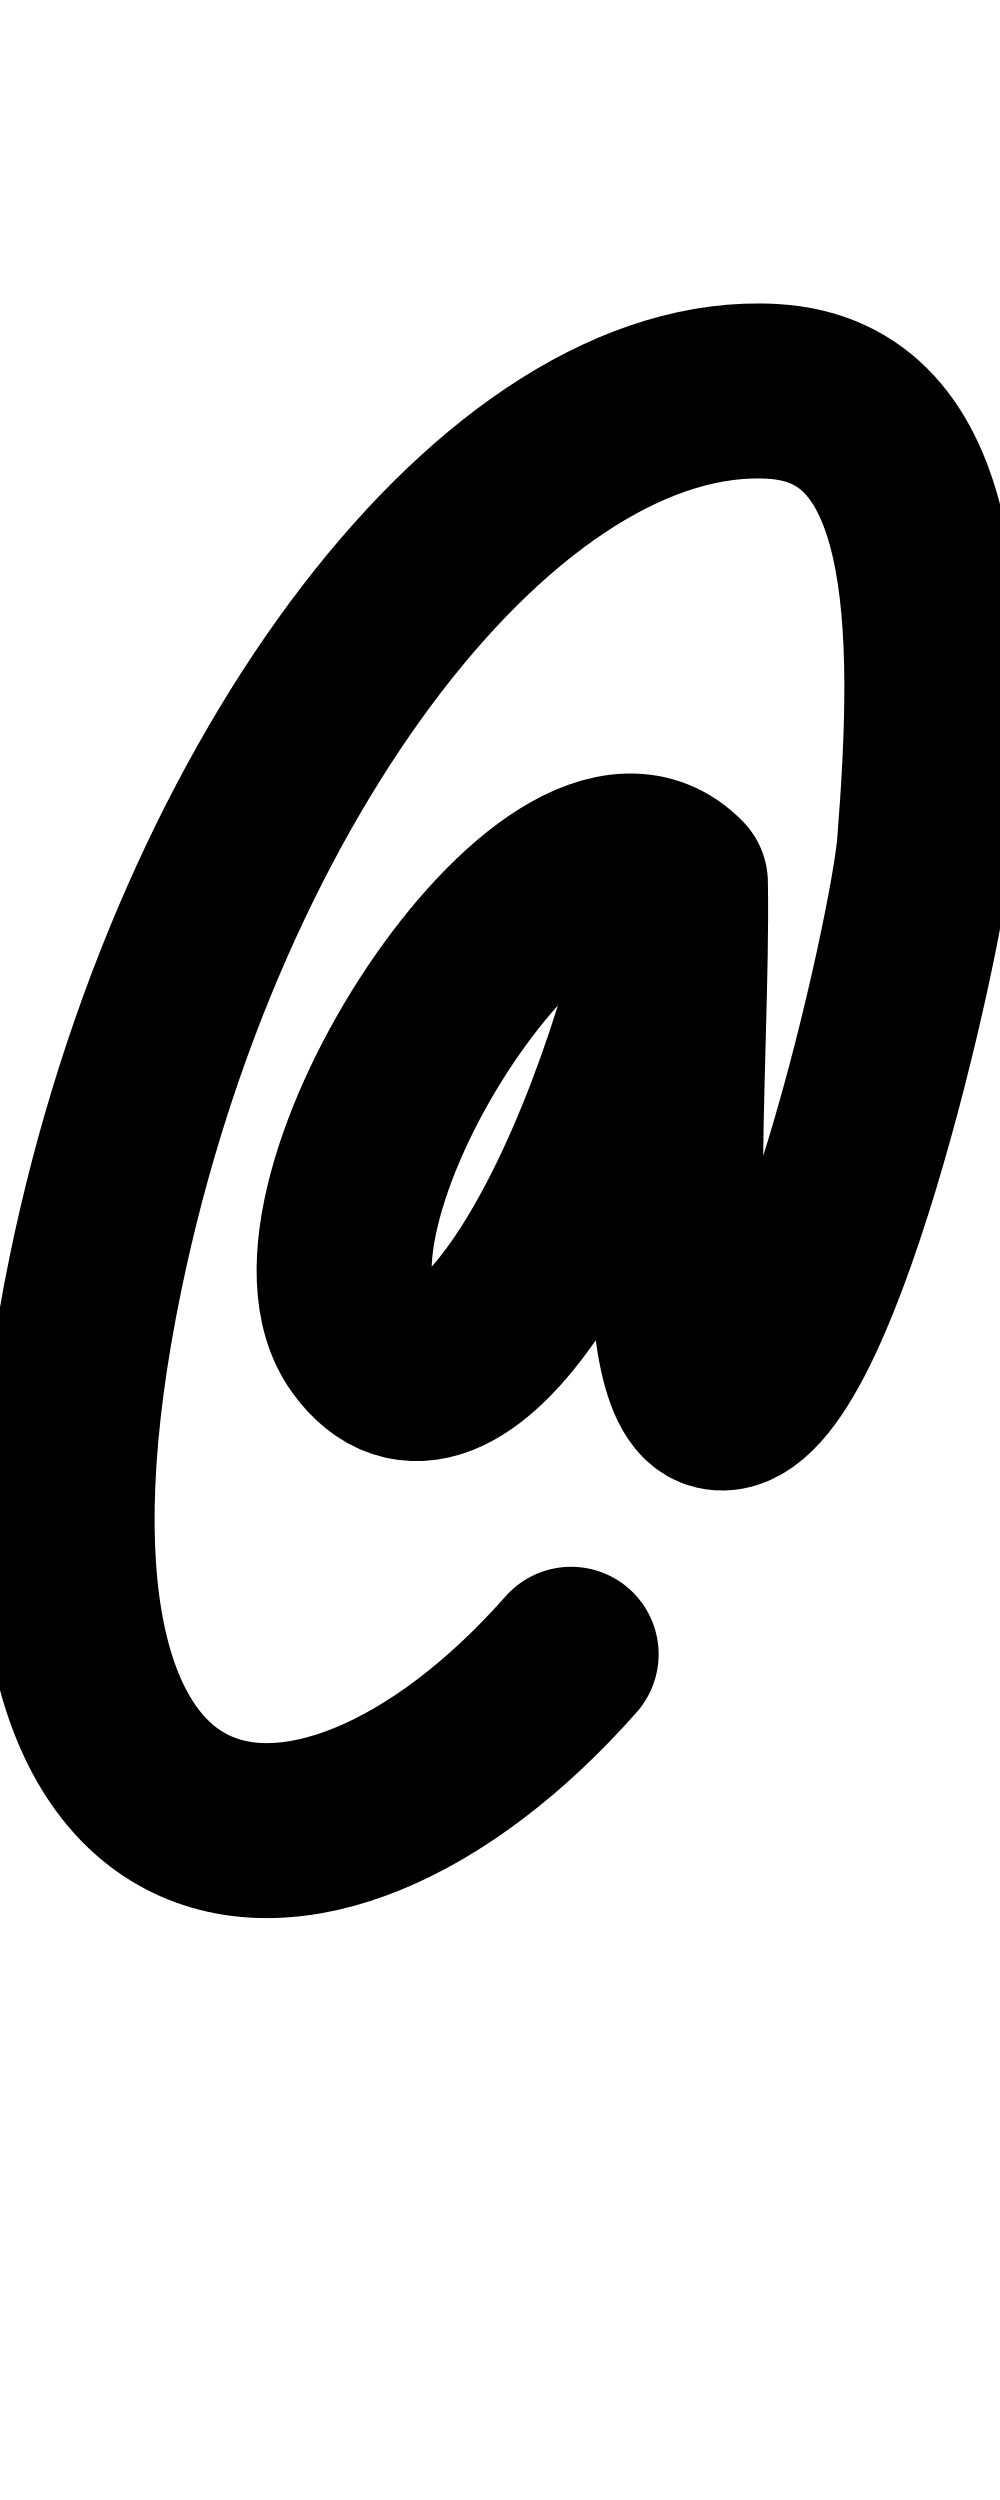
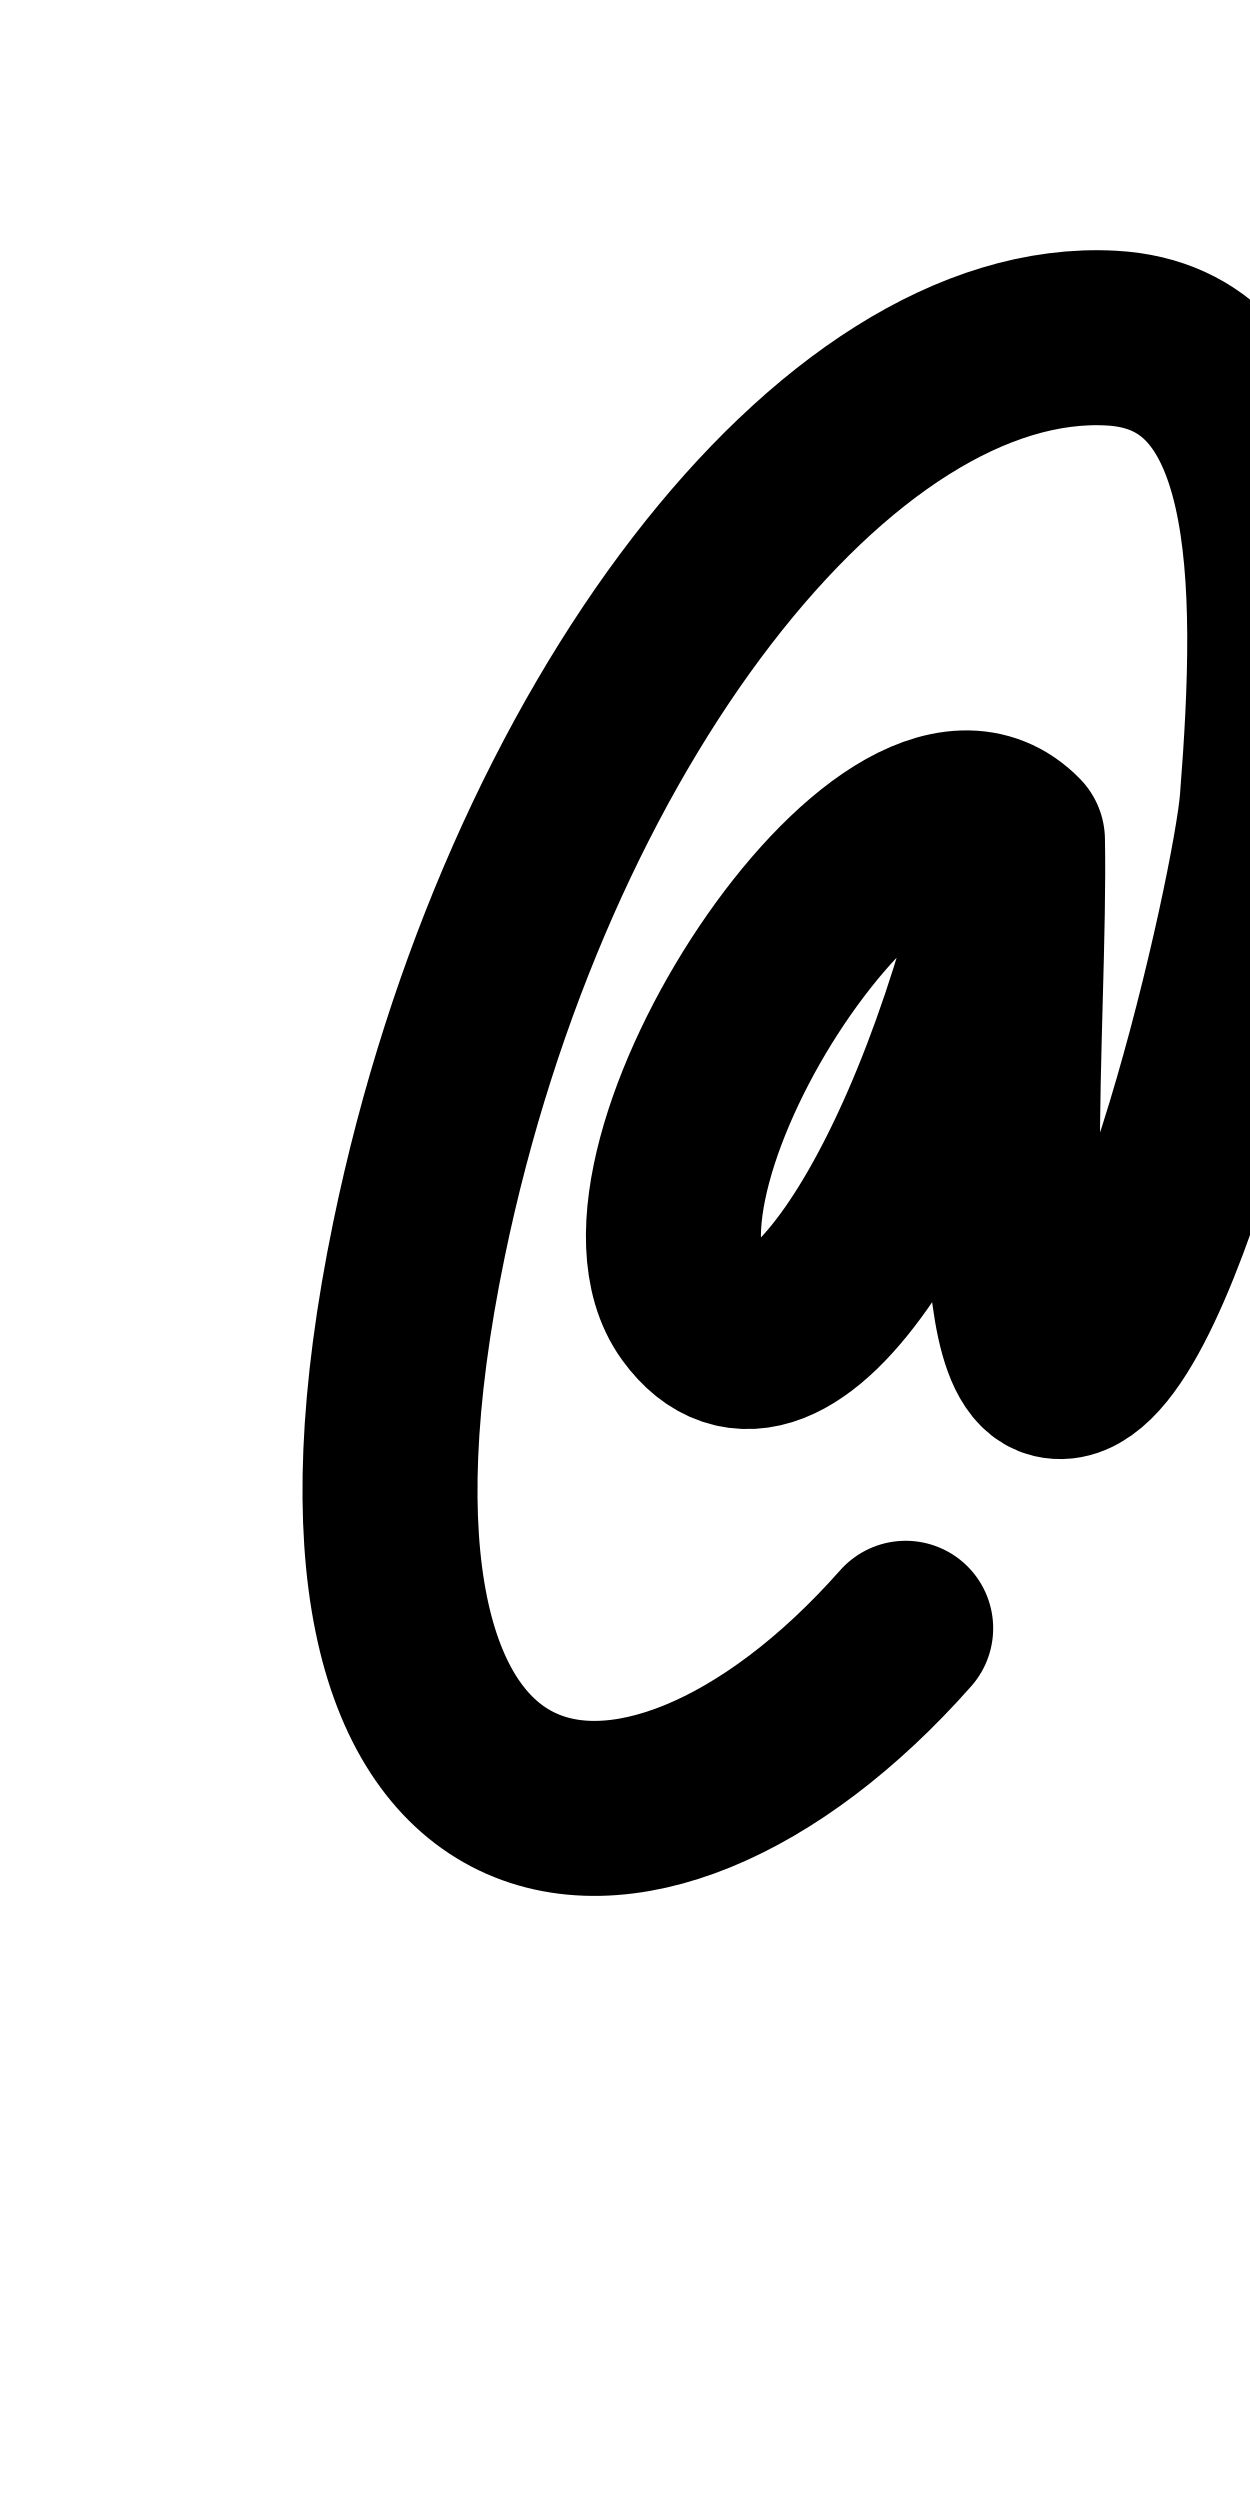
- <svg xmlns="http://www.w3.org/2000/svg" height="1000" width="400" version="1.1" id="svg1" viewBox="0 0 400 1000">
+ <svg xmlns="http://www.w3.org/2000/svg" height="1000" width="500" version="1.1" id="svg1" viewBox="0 0 500 1000" xml:space="preserve">
  <defs id="defs4">
-     <font horiz-adv-x="400" id="font1" horiz-origin-y="250" horiz-origin-x="0" vert-origin-x="512" vert-origin-y="768" vert-adv-y="1024">
-       <font-face units-per-em="1000" ascent="650" cap-height="625" x-height="375" descent="250" id="font-face1" font-family="SVGFont 1" />
+     <font horiz-adv-x="500" id="font1" horiz-origin-y="200" horiz-origin-x="0" vert-origin-x="512" vert-origin-y="768" vert-adv-y="1024">
+       <font-face units-per-em="1000" ascent="735" cap-height="735" x-height="400" descent="200" id="font-face1" font-family="SVGFont 1" />
      <missing-glyph d="M0,0h1000v1000h-1000z" id="missing-glyph1" />
    </font>
  </defs>
  <g id="layer1">
-     <path style="opacity:1;fill:none;stroke:#000000;stroke-width:70;stroke-linecap:round;stroke-linejoin:round" d="M 272.155,353.08 C 223.603,303.073 106.747,483.255 145.322,536.609 180.919,585.843 243.668,486.796 272.155,353.08 m 0,0 c 1.283,69.522 -11.288,201.772 14.344,207.846 36.666,8.689 80.555,-188.195 83.3,-222.971 7.025,-89.005 6.569,-177.627 -60.814,-181.404 C 201.462,150.524 79.589,308.862 38.229,509.211 -13.829,761.384 123.486,780.678 228.448,661.716" id="path6" />
+     <path style="fill:none;stroke:#000000;stroke-width:70;stroke-linecap:round;stroke-linejoin:round" d="M 406.985,336.022 C 357.311,284.937 237.754,469.005 277.22,523.509 313.64,573.805 377.84,472.622 406.985,336.022 m 0,0 c 1.313,71.021 -11.549,206.123 14.675,212.328 37.513,8.876 82.417,-192.254 85.226,-227.78 7.187,-90.924 6.721,-181.458 -62.22,-185.316 -110.008,-6.157 -234.699,155.597 -277.014,360.266 -53.262,257.611 87.228,277.321 194.617,155.793" id="path6" />
  </g>
</svg>
